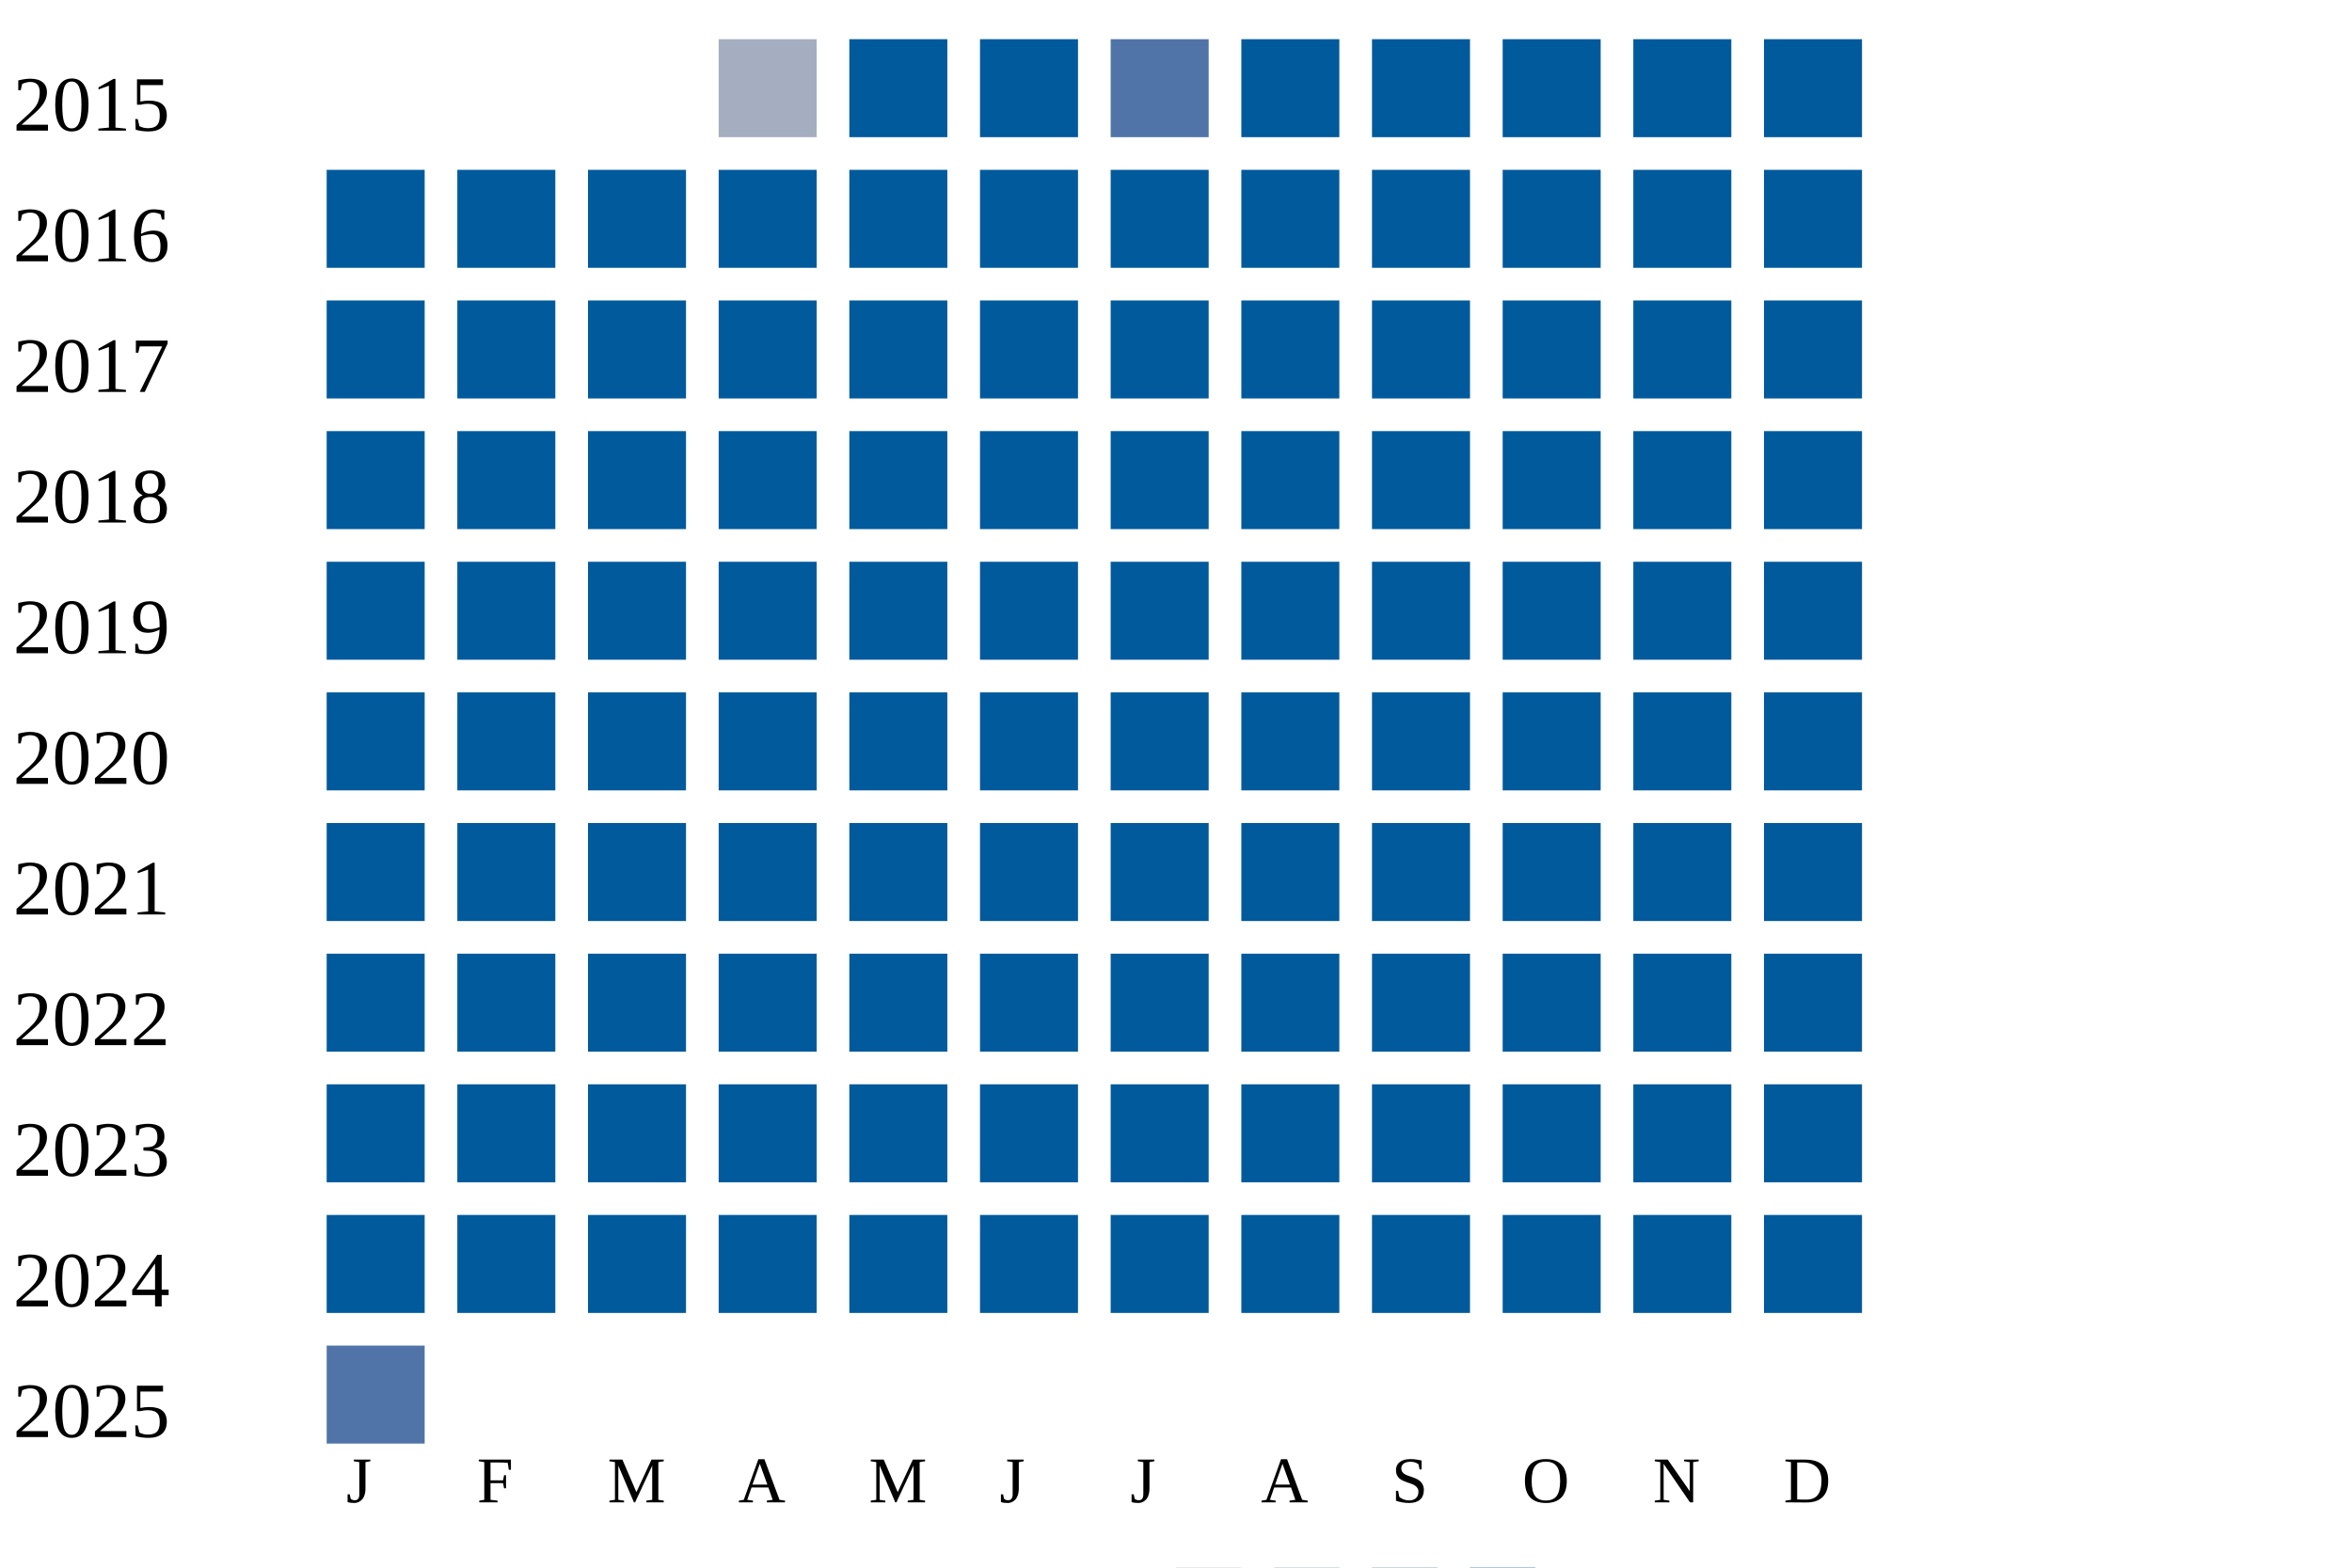
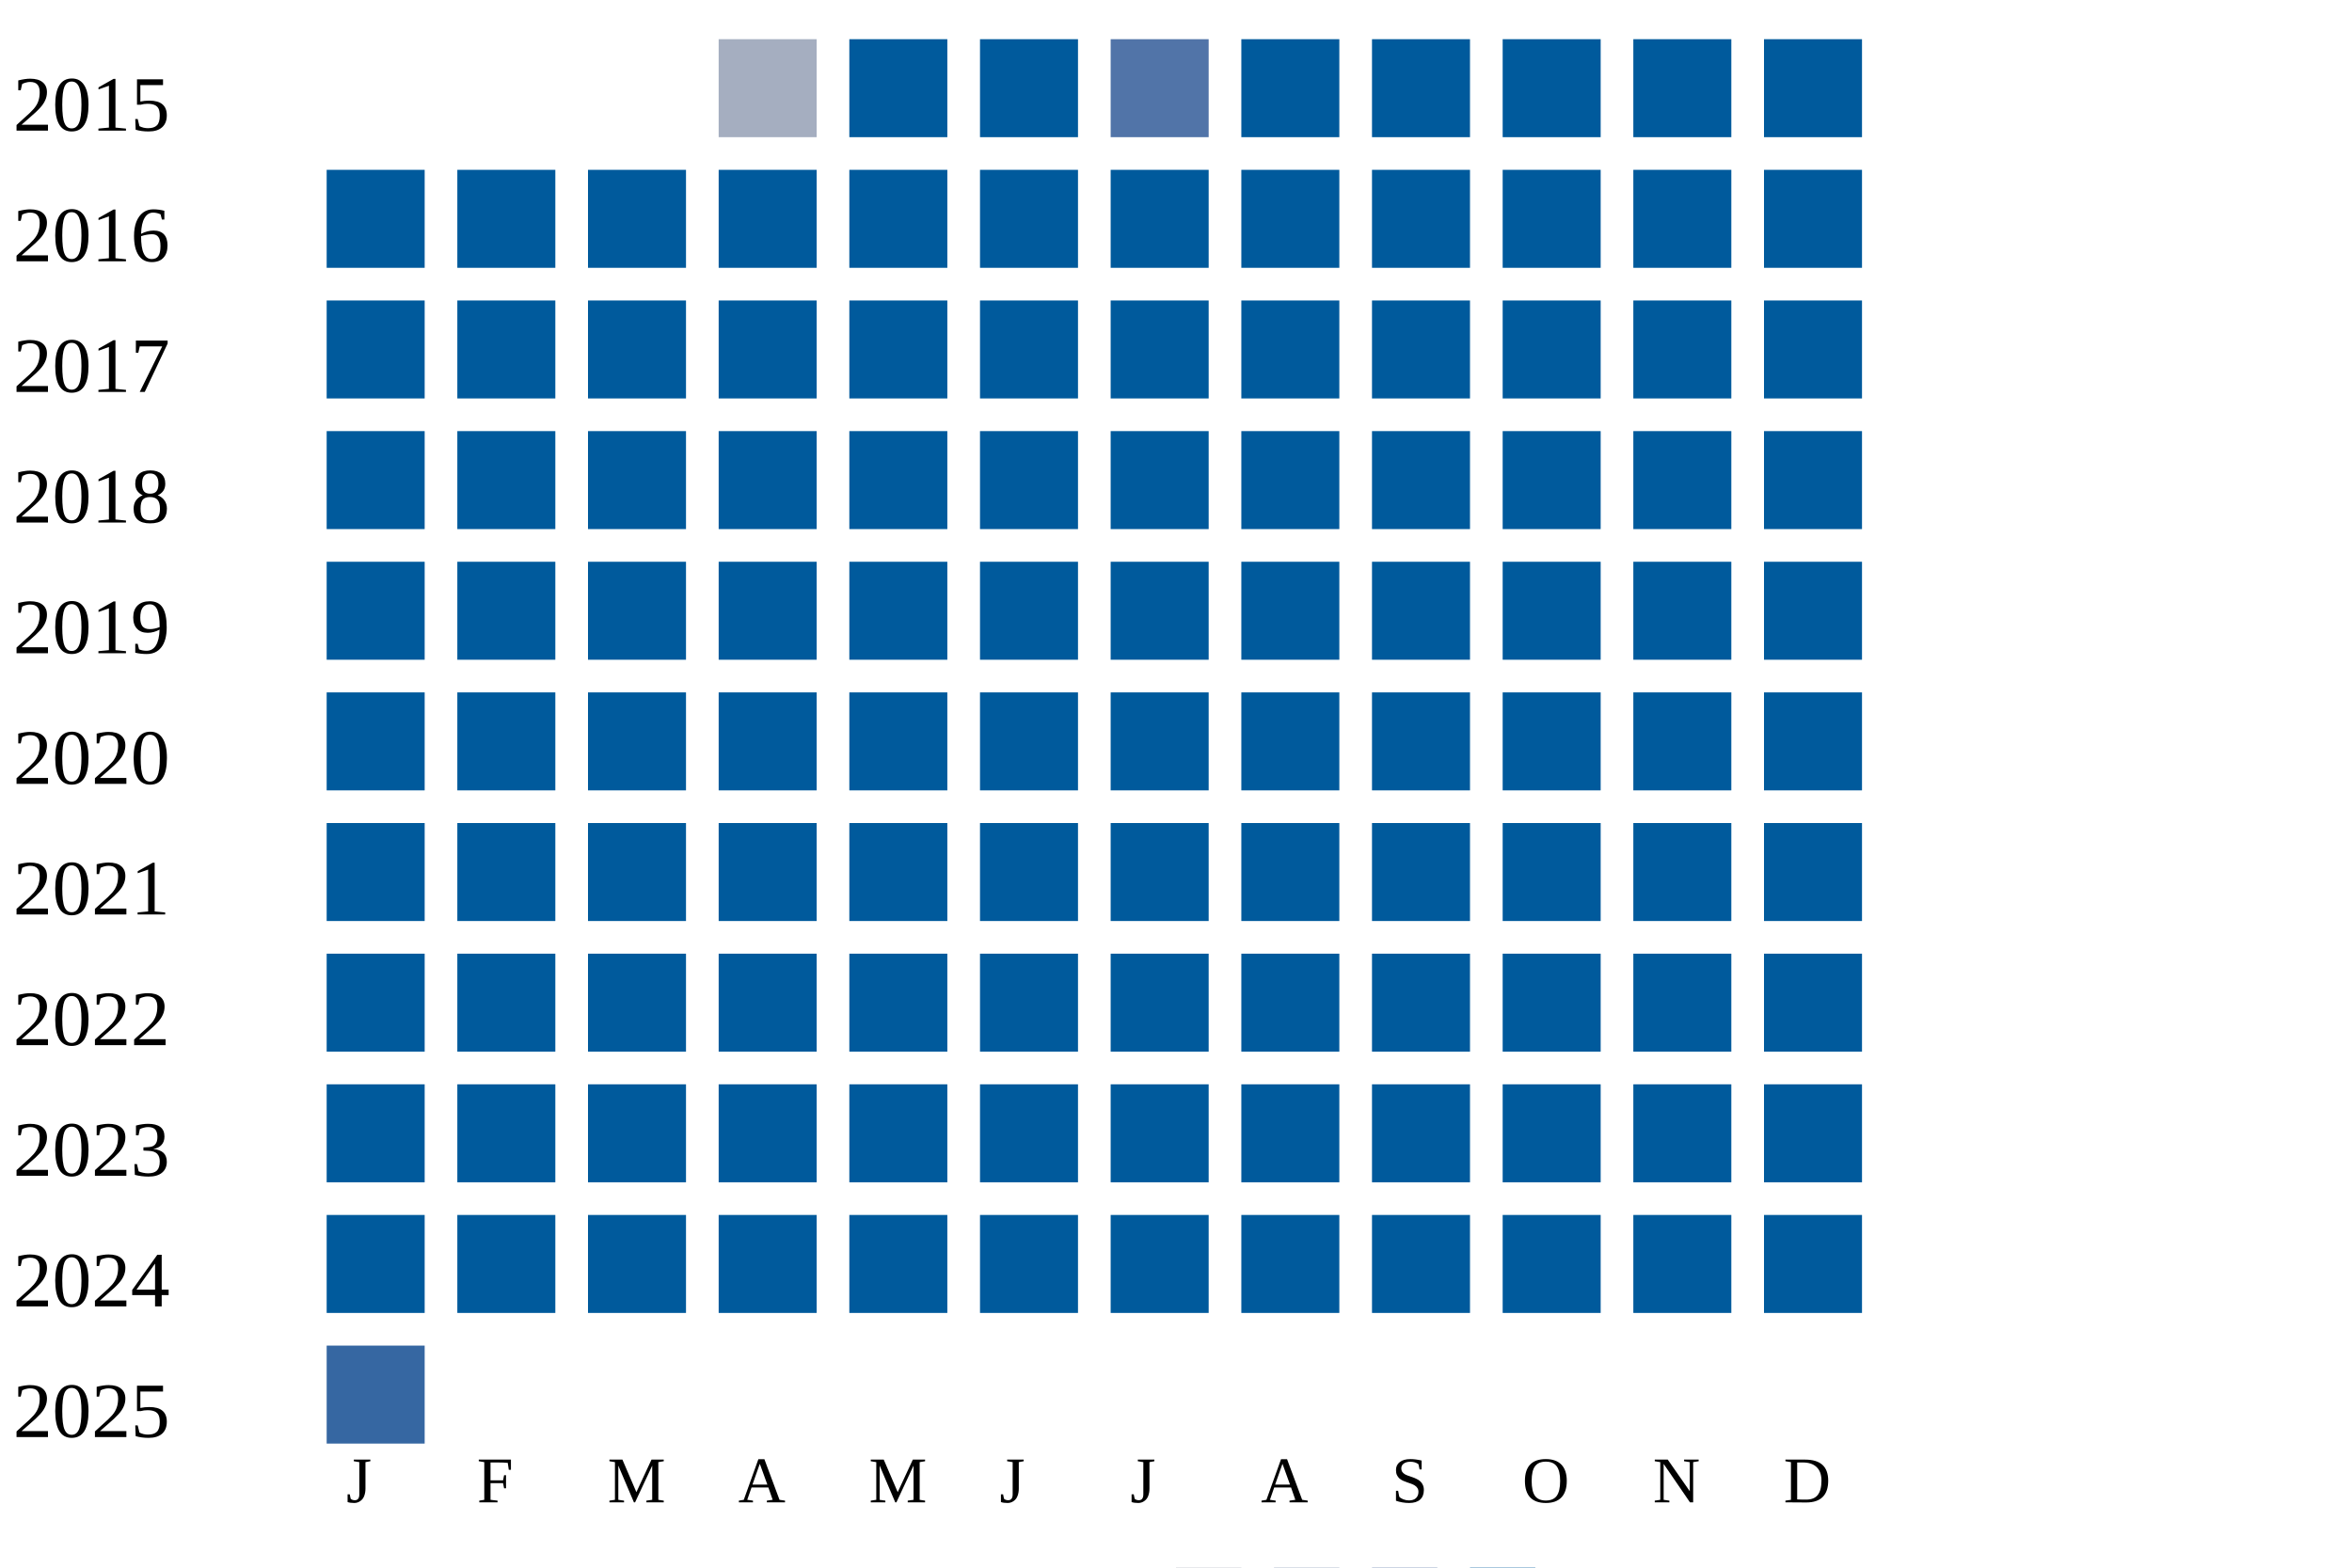
<svg xmlns="http://www.w3.org/2000/svg" width="360" height="240">
  <g transform="translate(0 0)">
    <text x="2" y="20">2015</text>
    <rect x="110" y="6" width="15" height="15" fill="#a5aec0" />
    <rect x="130" y="6" width="15" height="15" fill="#005a9c" />
    <rect x="150" y="6" width="15" height="15" fill="#005a9c" />
    <rect x="170" y="6" width="15" height="15" fill="#5174a8" />
    <rect x="190" y="6" width="15" height="15" fill="#005a9c" />
    <rect x="210" y="6" width="15" height="15" fill="#005a9c" />
    <rect x="230" y="6" width="15" height="15" fill="#005a9c" />
    <rect x="250" y="6" width="15" height="15" fill="#005a9c" />
    <rect x="270" y="6" width="15" height="15" fill="#005a9c" />
  </g>
  <g transform="translate(0 20)">
    <text x="2" y="20">2016</text>
    <rect x="50" y="6" width="15" height="15" fill="#005a9c" />
    <rect x="70" y="6" width="15" height="15" fill="#005a9c" />
    <rect x="90" y="6" width="15" height="15" fill="#005a9c" />
    <rect x="110" y="6" width="15" height="15" fill="#005a9c" />
    <rect x="130" y="6" width="15" height="15" fill="#005a9c" />
    <rect x="150" y="6" width="15" height="15" fill="#005a9c" />
    <rect x="170" y="6" width="15" height="15" fill="#005a9c" />
    <rect x="190" y="6" width="15" height="15" fill="#005a9c" />
    <rect x="210" y="6" width="15" height="15" fill="#005a9c" />
    <rect x="230" y="6" width="15" height="15" fill="#005a9c" />
    <rect x="250" y="6" width="15" height="15" fill="#005a9c" />
    <rect x="270" y="6" width="15" height="15" fill="#005a9c" />
  </g>
  <g transform="translate(0 40)">
    <text x="2" y="20">2017</text>
    <rect x="50" y="6" width="15" height="15" fill="#005a9c" />
    <rect x="70" y="6" width="15" height="15" fill="#005a9c" />
    <rect x="90" y="6" width="15" height="15" fill="#005a9c" />
    <rect x="110" y="6" width="15" height="15" fill="#005a9c" />
    <rect x="130" y="6" width="15" height="15" fill="#005a9c" />
    <rect x="150" y="6" width="15" height="15" fill="#005a9c" />
    <rect x="170" y="6" width="15" height="15" fill="#005a9c" />
    <rect x="190" y="6" width="15" height="15" fill="#005a9c" />
    <rect x="210" y="6" width="15" height="15" fill="#005a9c" />
    <rect x="230" y="6" width="15" height="15" fill="#005a9c" />
    <rect x="250" y="6" width="15" height="15" fill="#005a9c" />
    <rect x="270" y="6" width="15" height="15" fill="#005a9c" />
  </g>
  <g transform="translate(0 60)">
    <text x="2" y="20">2018</text>
    <rect x="50" y="6" width="15" height="15" fill="#005a9c" />
    <rect x="70" y="6" width="15" height="15" fill="#005a9c" />
    <rect x="90" y="6" width="15" height="15" fill="#005a9c" />
    <rect x="110" y="6" width="15" height="15" fill="#005a9c" />
    <rect x="130" y="6" width="15" height="15" fill="#005a9c" />
    <rect x="150" y="6" width="15" height="15" fill="#005a9c" />
    <rect x="170" y="6" width="15" height="15" fill="#005a9c" />
    <rect x="190" y="6" width="15" height="15" fill="#005a9c" />
    <rect x="210" y="6" width="15" height="15" fill="#005a9c" />
    <rect x="230" y="6" width="15" height="15" fill="#005a9c" />
    <rect x="250" y="6" width="15" height="15" fill="#005a9c" />
    <rect x="270" y="6" width="15" height="15" fill="#005a9c" />
  </g>
  <g transform="translate(0 80)">
    <text x="2" y="20">2019</text>
    <rect x="50" y="6" width="15" height="15" fill="#005a9c" />
    <rect x="70" y="6" width="15" height="15" fill="#005a9c" />
    <rect x="90" y="6" width="15" height="15" fill="#005a9c" />
    <rect x="110" y="6" width="15" height="15" fill="#005a9c" />
    <rect x="130" y="6" width="15" height="15" fill="#005a9c" />
    <rect x="150" y="6" width="15" height="15" fill="#005a9c" />
    <rect x="170" y="6" width="15" height="15" fill="#005a9c" />
    <rect x="190" y="6" width="15" height="15" fill="#005a9c" />
    <rect x="210" y="6" width="15" height="15" fill="#005a9c" />
    <rect x="230" y="6" width="15" height="15" fill="#005a9c" />
    <rect x="250" y="6" width="15" height="15" fill="#005a9c" />
    <rect x="270" y="6" width="15" height="15" fill="#005a9c" />
  </g>
  <g transform="translate(0 100)">
    <text x="2" y="20">2020</text>
    <rect x="50" y="6" width="15" height="15" fill="#005a9c" />
    <rect x="70" y="6" width="15" height="15" fill="#005a9c" />
    <rect x="90" y="6" width="15" height="15" fill="#005a9c" />
    <rect x="110" y="6" width="15" height="15" fill="#005a9c" />
    <rect x="130" y="6" width="15" height="15" fill="#005a9c" />
    <rect x="150" y="6" width="15" height="15" fill="#005a9c" />
    <rect x="170" y="6" width="15" height="15" fill="#005a9c" />
    <rect x="190" y="6" width="15" height="15" fill="#005a9c" />
    <rect x="210" y="6" width="15" height="15" fill="#005a9c" />
    <rect x="230" y="6" width="15" height="15" fill="#005a9c" />
    <rect x="250" y="6" width="15" height="15" fill="#005a9c" />
    <rect x="270" y="6" width="15" height="15" fill="#005a9c" />
  </g>
  <g transform="translate(0 120)">
    <text x="2" y="20">2021</text>
    <rect x="50" y="6" width="15" height="15" fill="#005a9c" />
    <rect x="70" y="6" width="15" height="15" fill="#005a9c" />
    <rect x="90" y="6" width="15" height="15" fill="#005a9c" />
    <rect x="110" y="6" width="15" height="15" fill="#005a9c" />
    <rect x="130" y="6" width="15" height="15" fill="#005a9c" />
    <rect x="150" y="6" width="15" height="15" fill="#005a9c" />
    <rect x="170" y="6" width="15" height="15" fill="#005a9c" />
    <rect x="190" y="6" width="15" height="15" fill="#005a9c" />
    <rect x="210" y="6" width="15" height="15" fill="#005a9c" />
    <rect x="230" y="6" width="15" height="15" fill="#005a9c" />
    <rect x="250" y="6" width="15" height="15" fill="#005a9c" />
    <rect x="270" y="6" width="15" height="15" fill="#005a9c" />
  </g>
  <g transform="translate(0 140)">
    <text x="2" y="20">2022</text>
    <rect x="50" y="6" width="15" height="15" fill="#005a9c" />
    <rect x="70" y="6" width="15" height="15" fill="#005a9c" />
    <rect x="90" y="6" width="15" height="15" fill="#005a9c" />
    <rect x="110" y="6" width="15" height="15" fill="#005a9c" />
    <rect x="130" y="6" width="15" height="15" fill="#005a9c" />
    <rect x="150" y="6" width="15" height="15" fill="#005a9c" />
    <rect x="170" y="6" width="15" height="15" fill="#005a9c" />
    <rect x="190" y="6" width="15" height="15" fill="#005a9c" />
    <rect x="210" y="6" width="15" height="15" fill="#005a9c" />
    <rect x="230" y="6" width="15" height="15" fill="#005a9c" />
    <rect x="250" y="6" width="15" height="15" fill="#005a9c" />
    <rect x="270" y="6" width="15" height="15" fill="#005a9c" />
  </g>
  <g transform="translate(0 160)">
    <text x="2" y="20">2023</text>
    <rect x="50" y="6" width="15" height="15" fill="#005a9c" />
    <rect x="70" y="6" width="15" height="15" fill="#005a9c" />
    <rect x="90" y="6" width="15" height="15" fill="#005a9c" />
    <rect x="110" y="6" width="15" height="15" fill="#005a9c" />
    <rect x="130" y="6" width="15" height="15" fill="#005a9c" />
    <rect x="150" y="6" width="15" height="15" fill="#005a9c" />
    <rect x="170" y="6" width="15" height="15" fill="#005a9c" />
    <rect x="190" y="6" width="15" height="15" fill="#005a9c" />
    <rect x="210" y="6" width="15" height="15" fill="#005a9c" />
    <rect x="230" y="6" width="15" height="15" fill="#005a9c" />
    <rect x="250" y="6" width="15" height="15" fill="#005a9c" />
    <rect x="270" y="6" width="15" height="15" fill="#005a9c" />
  </g>
  <g transform="translate(0 180)">
    <text x="2" y="20">2024</text>
    <rect x="50" y="6" width="15" height="15" fill="#005a9c" />
    <rect x="70" y="6" width="15" height="15" fill="#005a9c" />
    <rect x="90" y="6" width="15" height="15" fill="#005a9c" />
    <rect x="110" y="6" width="15" height="15" fill="#005a9c" />
    <rect x="130" y="6" width="15" height="15" fill="#005a9c" />
    <rect x="150" y="6" width="15" height="15" fill="#005a9c" />
    <rect x="170" y="6" width="15" height="15" fill="#005a9c" />
    <rect x="190" y="6" width="15" height="15" fill="#005a9c" />
    <rect x="210" y="6" width="15" height="15" fill="#005a9c" />
    <rect x="230" y="6" width="15" height="15" fill="#005a9c" />
    <rect x="250" y="6" width="15" height="15" fill="#005a9c" />
    <rect x="270" y="6" width="15" height="15" fill="#005a9c" />
  </g>
  <g transform="translate(0 200)">
    <text x="2" y="20">2025</text>
-     <rect x="50" y="6" width="15" height="15" fill="#5174a8" />
+     <rect x="50" y="6" width="15" height="15" fill="#3667a2" />
  </g>
  <text style="font-size: 10px; text-align: center" x="53" y="230">J</text>
  <text style="font-size: 10px; text-align: center" x="73" y="230">F</text>
  <text style="font-size: 10px; text-align: center" x="93" y="230">M</text>
  <text style="font-size: 10px; text-align: center" x="113" y="230">A</text>
  <text style="font-size: 10px; text-align: center" x="133" y="230">M</text>
  <text style="font-size: 10px; text-align: center" x="153" y="230">J</text>
  <text style="font-size: 10px; text-align: center" x="173" y="230">J</text>
  <text style="font-size: 10px; text-align: center" x="193" y="230">A</text>
  <text style="font-size: 10px; text-align: center" x="213" y="230">S</text>
  <text style="font-size: 10px; text-align: center" x="233" y="230">O</text>
  <text style="font-size: 10px; text-align: center" x="253" y="230">N</text>
  <text style="font-size: 10px; text-align: center" x="273" y="230">D</text>
  <text style="font-size: 10px;" x="155" y="249">Less</text>
  <rect fill="#b9bdc6" width="10" height="10" x="180" y="240" />
  <rect fill="#919fba" width="10" height="10" x="195" y="240" />
  <rect fill="#6882ae" width="10" height="10" x="210" y="240" />
  <rect fill="#005a9c" width="10" height="10" x="225" y="240" />
  <text x="240" y="249" style="font-size: 10px;">More</text>
</svg>
